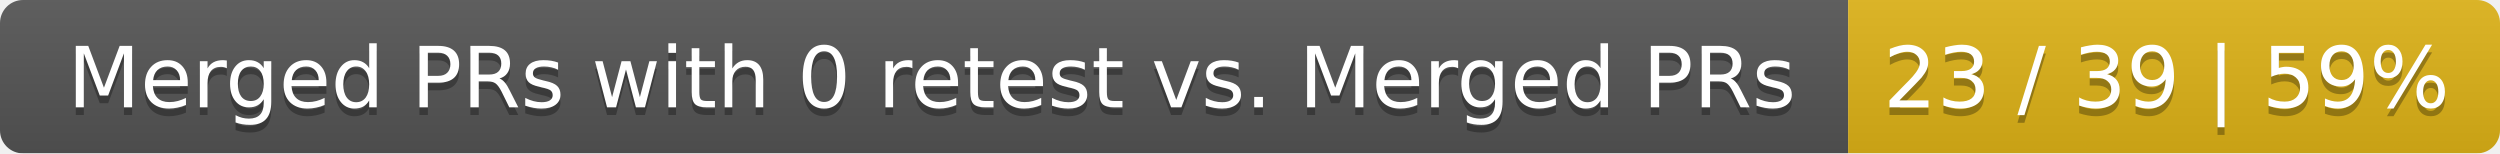
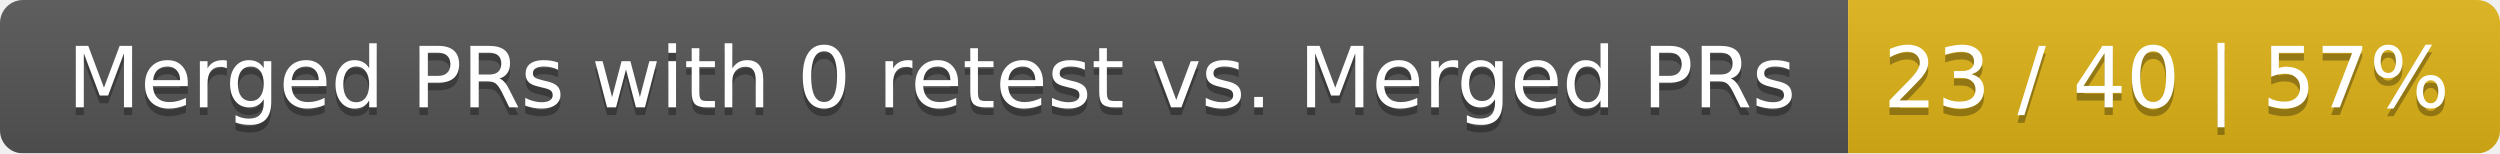
<svg xmlns="http://www.w3.org/2000/svg" width="326" height="20">
  <linearGradient id="smooth" x2="0" y2="100%">
    <stop offset="0" stop-color="#bbb" stop-opacity=".1" />
    <stop offset="1" stop-opacity=".1" />
  </linearGradient>
  <mask id="round">
    <rect width="326" height="20" rx="3" fill="#fff" />
  </mask>
  <g mask="url(#round)">
    <rect width="241" height="20" fill="#555" />
    <rect x="241" width="85" height="20" fill="#dfb317" />
    <rect width="326" height="20" fill="url(#smooth)" />
  </g>
  <g fill="#fff" text-anchor="middle" font-family="DejaVu Sans,Verdana,Geneva,sans-serif" font-size="11">
    <text x="121.5" y="15" fill="#010101" fill-opacity=".3">Merged PRs with 0 retest vs. Merged PRs</text>
    <text x="121.5" y="14">Merged PRs with 0 retest vs. Merged PRs</text>
-     <text x="282.5" y="15" fill="#010101" fill-opacity=".3">23 / 39 | 59%</text>
-     <text x="282.5" y="14">23 / 39 | 59%</text>
+     <text x="282.5" y="15" fill="#010101" fill-opacity=".3">23 / 40 | 57%</text>
+     <text x="282.5" y="14">23 / 40 | 57%</text>
  </g>
</svg>
